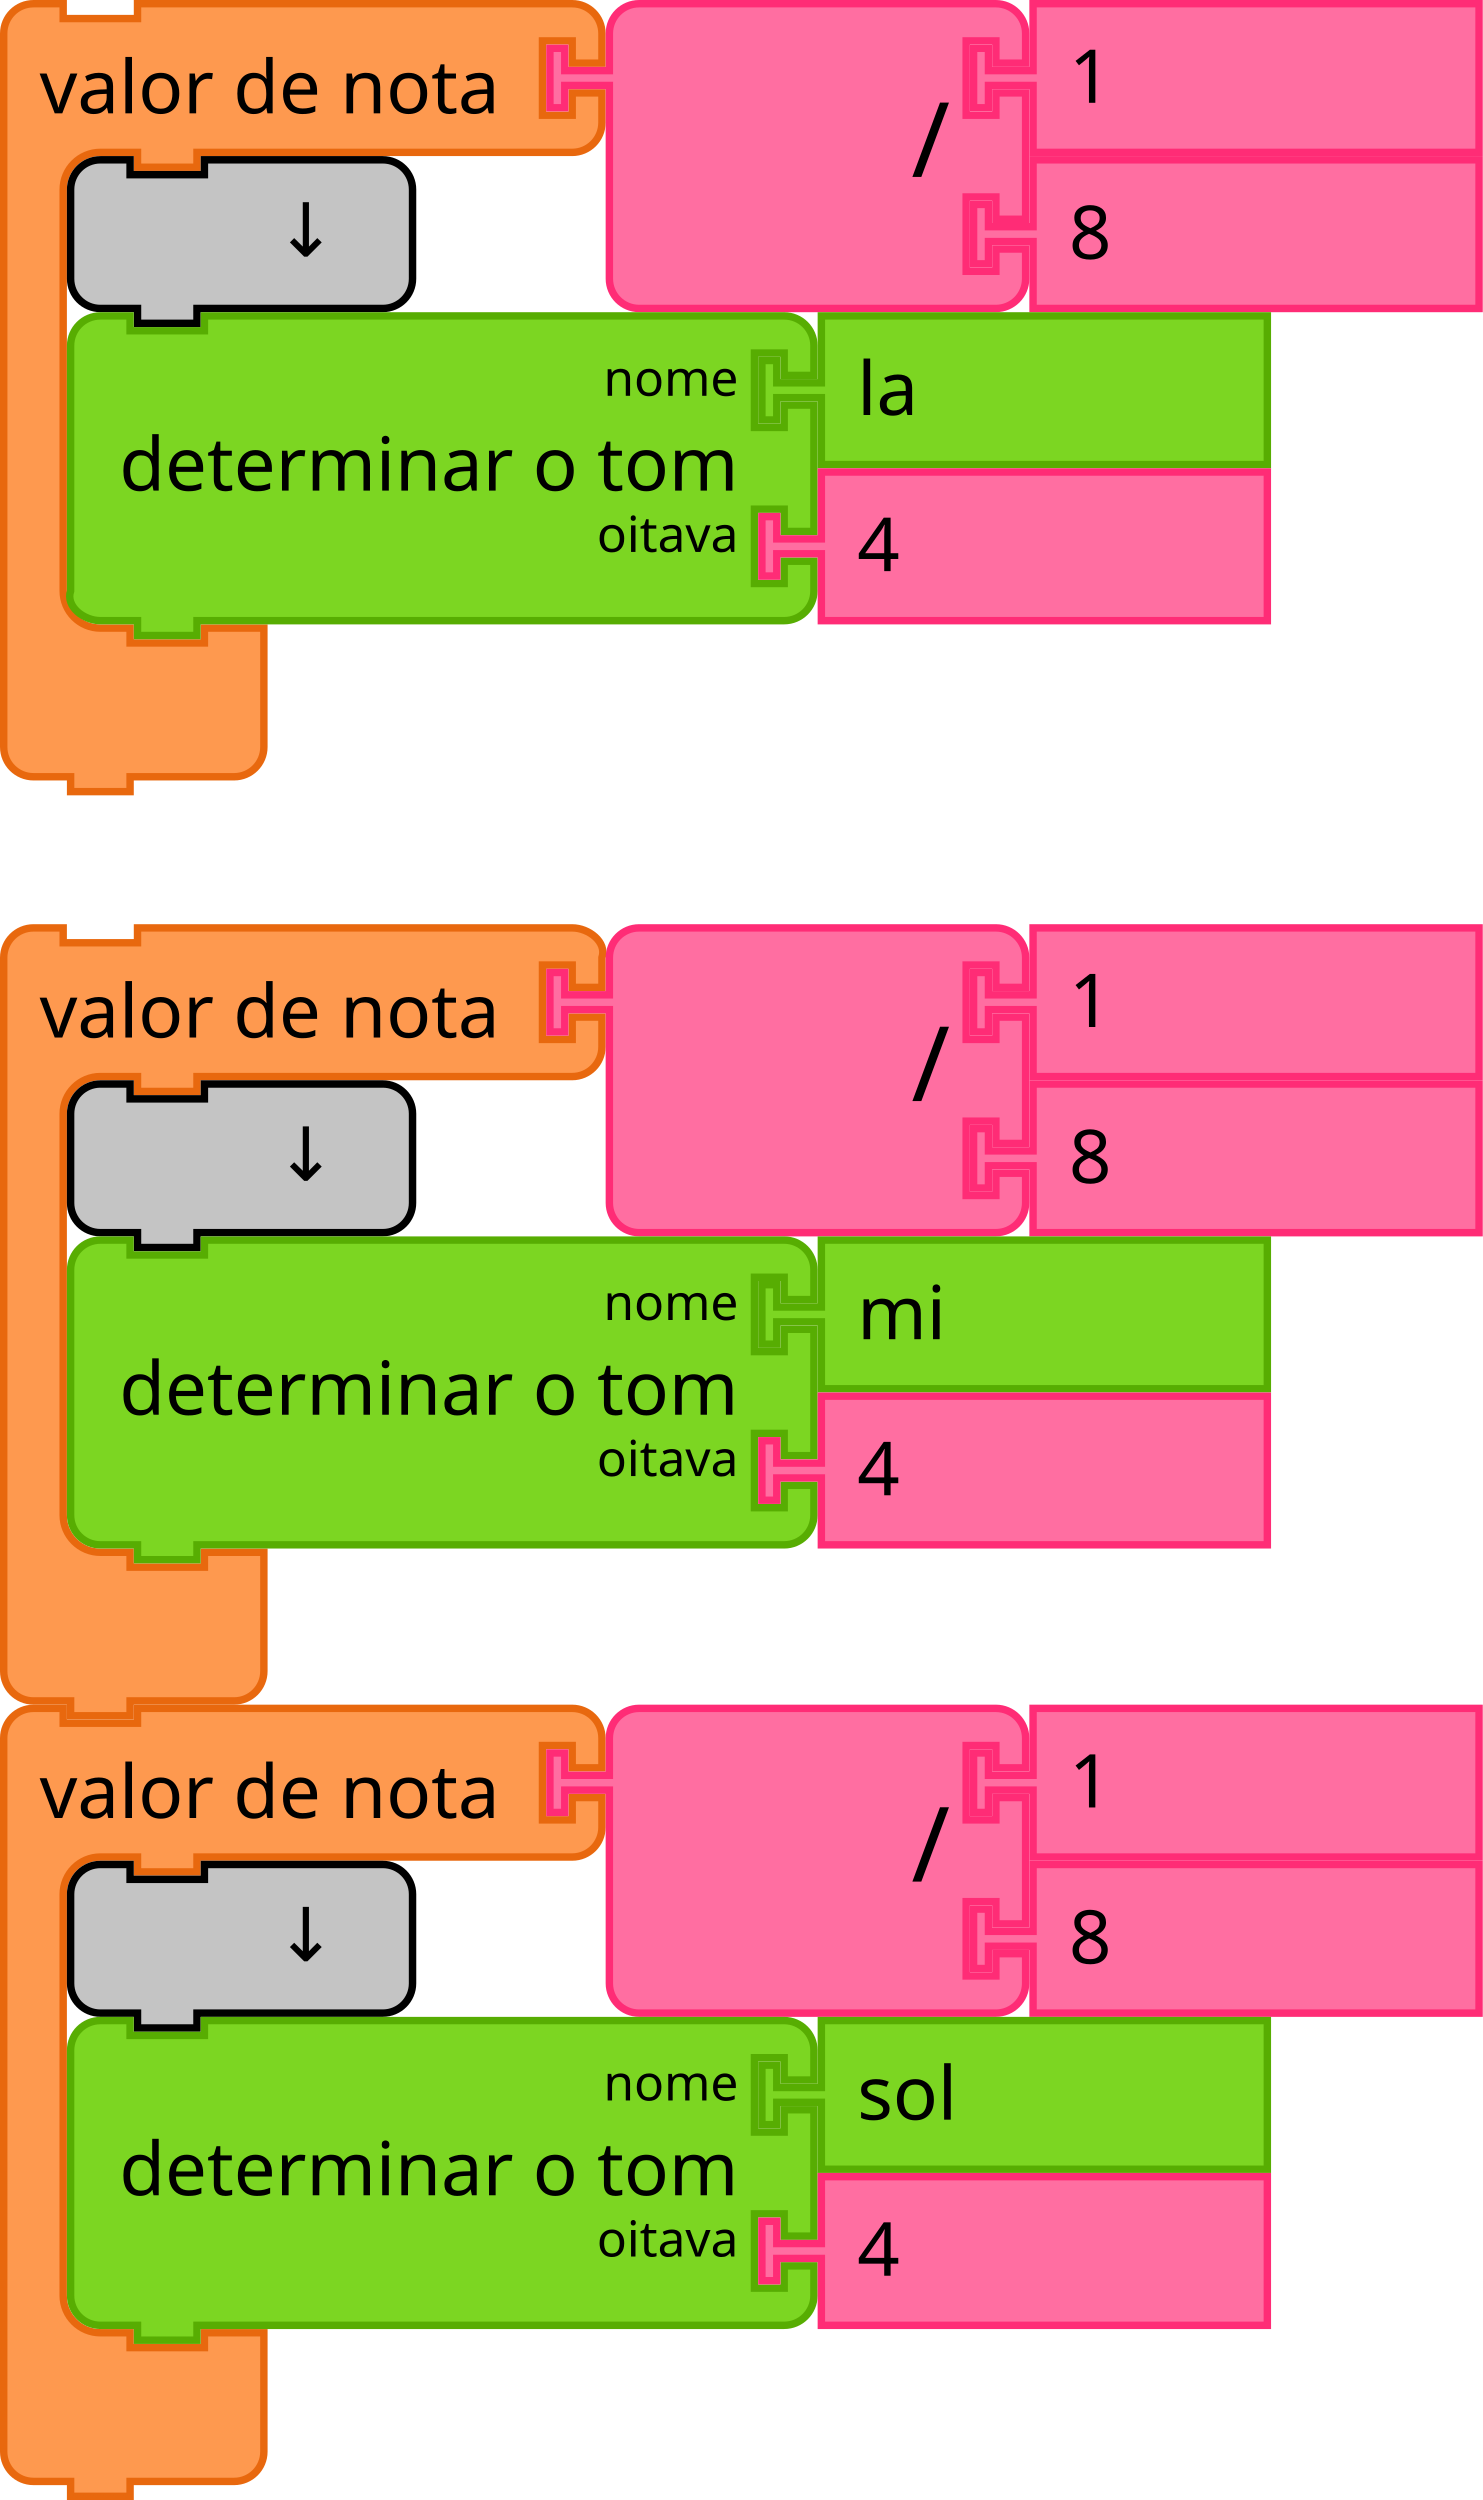
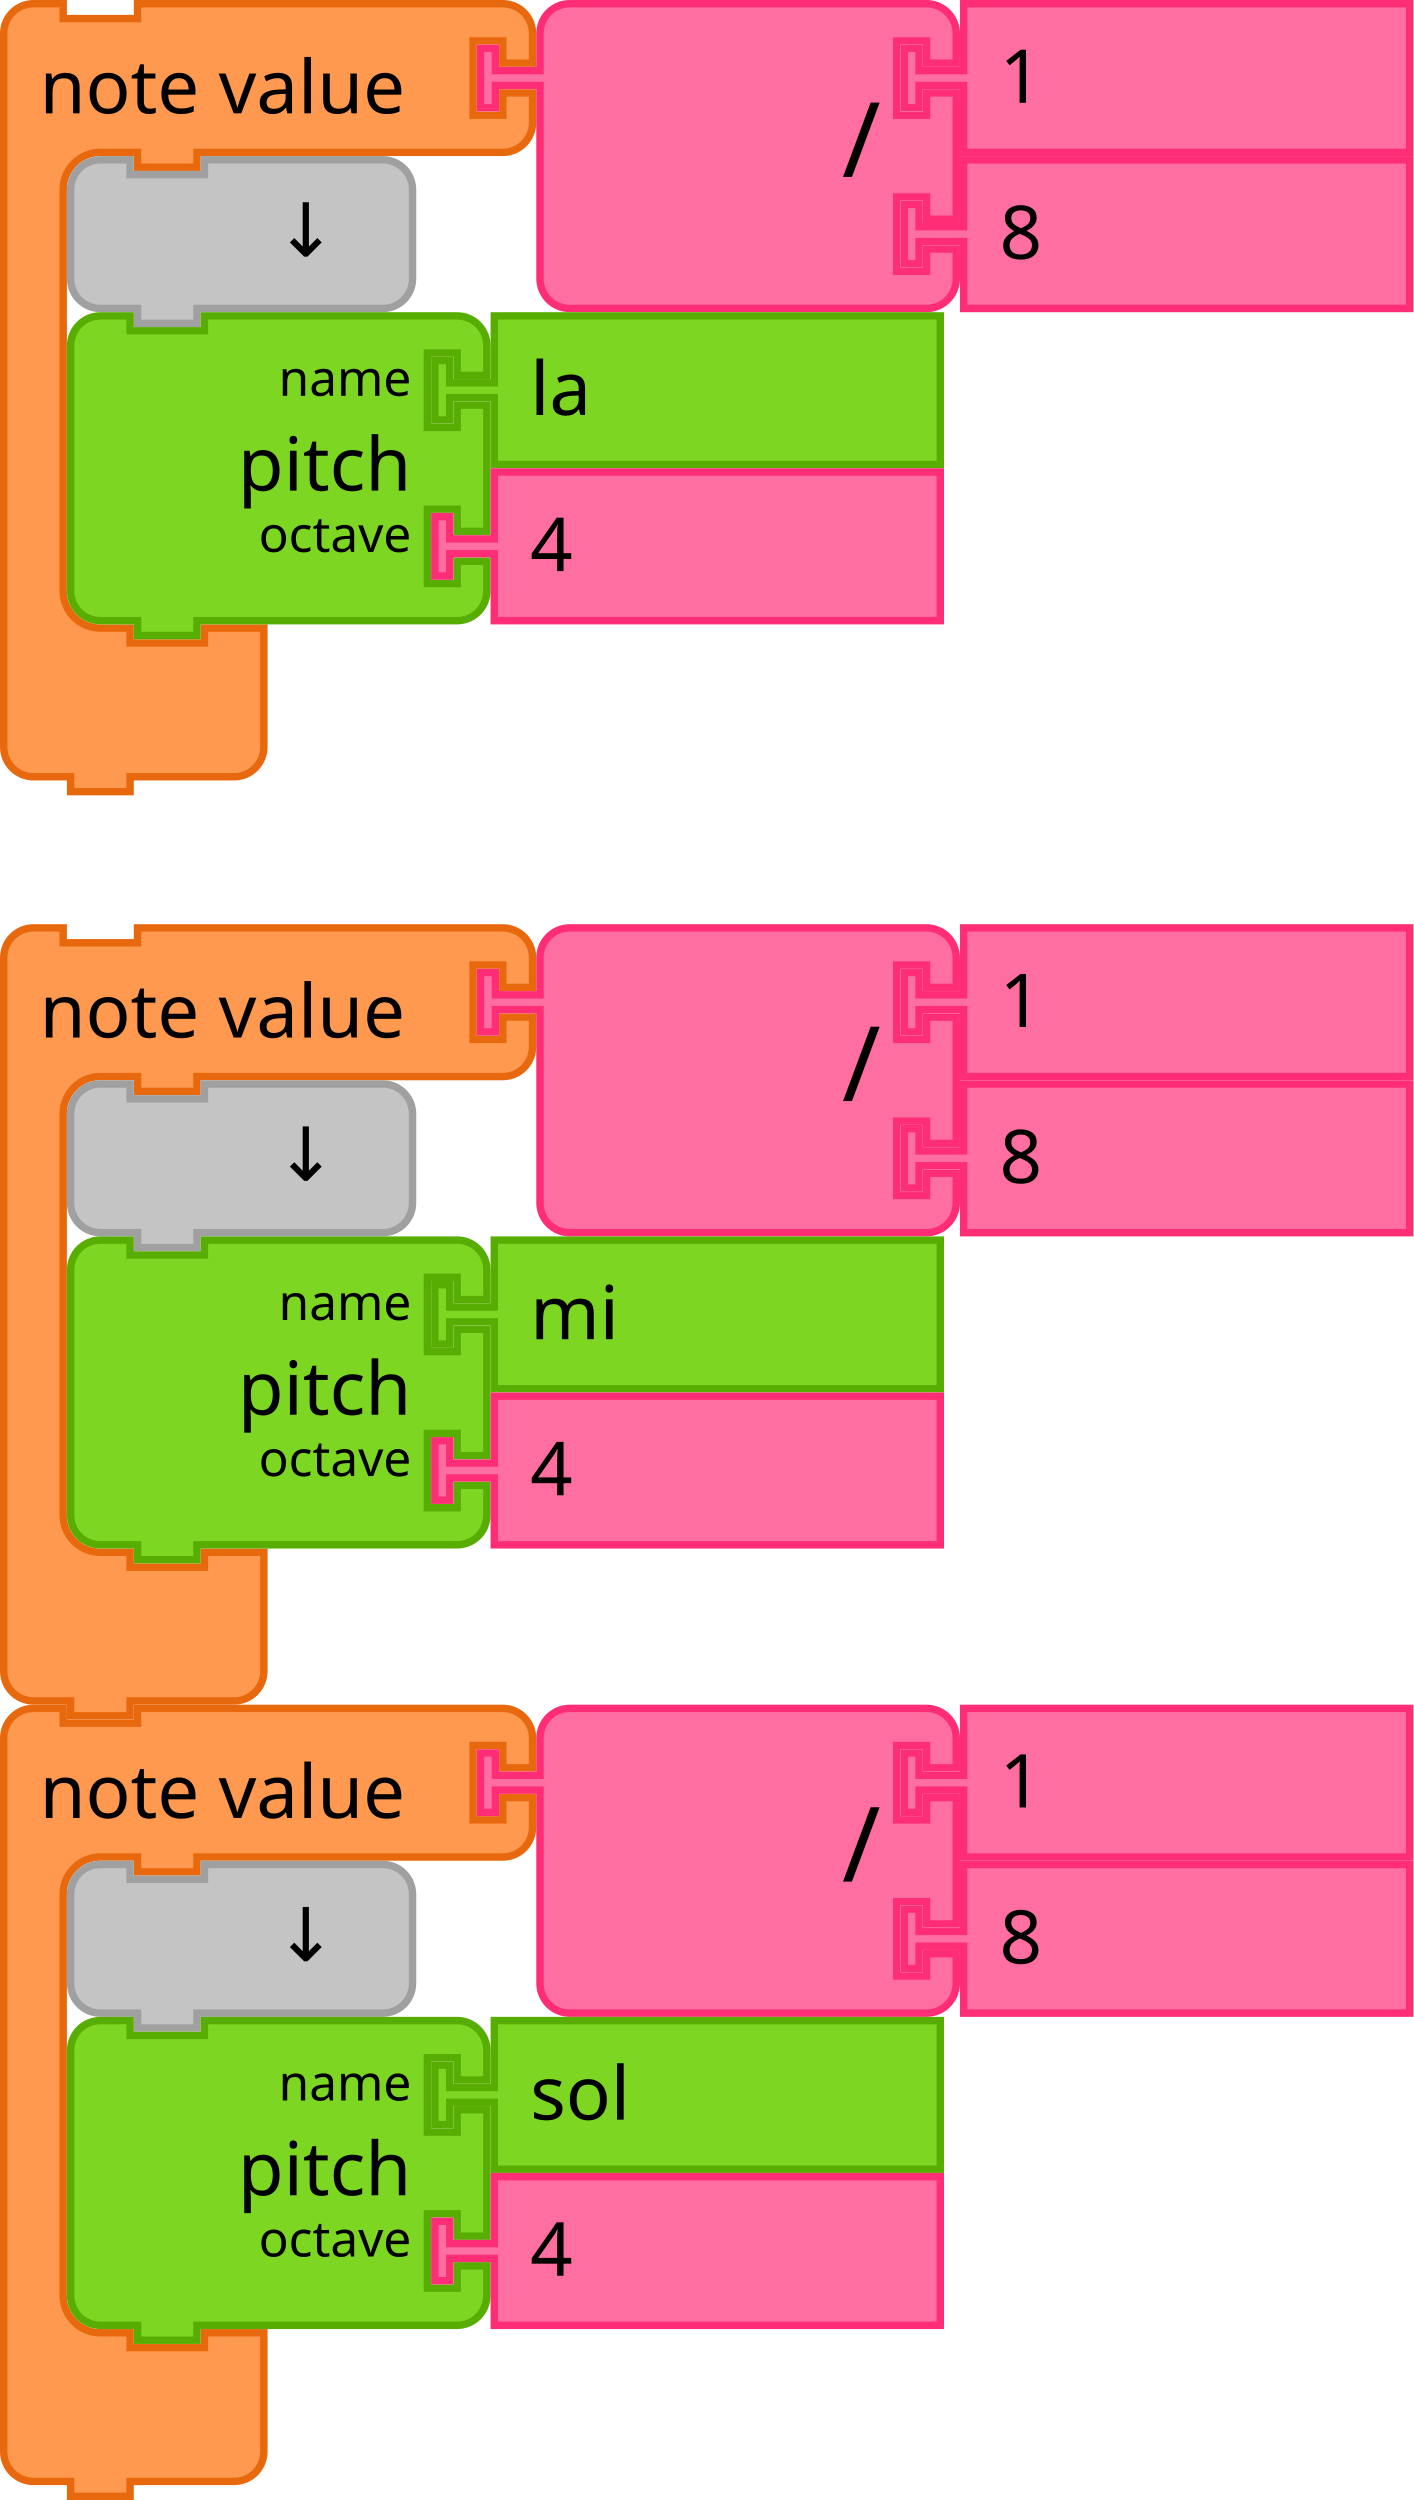
- <svg xmlns="http://www.w3.org/2000/svg" id="svg312" version="1.1" height="504.5" width="299.221">
+ <svg xmlns="http://www.w3.org/2000/svg" id="svg312" version="1.1" height="504.5" width="285.221">
  <defs id="defs316" />
  <g id="g24">
    <g id="g22" transform="scale(1.5)">
-       <path id="path12" style="fill:#fe994f;fill-opacity:1;stroke:#e8680e;stroke-width:1;stroke-linecap:round;stroke-opacity:1" d="m 0.5,8.5 v -4 c 0,-2.209 1.791,-4 4,-4 h 4 v 2 h 10 v -2 h 9 45.481 4 c 2.209,0 4,1.791 4,4 v 4 h -4 v -3 h -4 v 10 h 4 v -3 h 4 v 4 c 0,2.209 -1.791,4 -4,4 h -4 H 27.5 h -1 v 2 h -8 v -2 h -1 -4 c -2.761,0 -5,2.239 -5,5 v 4 4 42 4 c 0,2.761 2.239,5 5,5 h 4 v 2 h 10 v -2 h 8 v 6 6 4 c 0,2.209 -1.791,4 -4,4 h -4 -9 -1 v 2 h -8 v -2 h -1 -4 c -2.209,0 -4,-1.791 -4,-4 v -4 z" />
+       <path id="path12" style="fill:#fe994f;fill-opacity:1;stroke:#e8680e;stroke-width:1;stroke-linecap:round;stroke-opacity:1" d="m 0.5,8.5 v -4 a 4,4 90 0 1 4,-4 h 4 v 2 h 10 v -2 h 9 36.147 4 a 4,4 90 0 1 4,4 v 4 h -4 v -3 h -4 v 10 h 4 v -3 h 4 v 4 a 4,4 90 0 1 -4,4 h -4 H 27.5 h -1 v 2 h -8 v -2 h -1 -4 a 5,5 90 0 0 -5,5 v 4 4 42 4 a 5,5 90 0 0 5,5 h 4 v 2 h 10 v -2 h 8 v 6 6 4 a 4,4 90 0 1 -4,4 h -4 -9 -1 v 2 h -8 v -2 h -1 -4 a 4,4 90 0 1 -4,-4 v -4 z" />
      <text id="text16" style="font-size:10px;font-family:sans-serif;text-anchor:start;fill:#000000">
-         <tspan id="tspan14" y="15.25" x="5.333">valor de nota</tspan>
+         <tspan id="tspan14" y="15.25" x="5.333">note value</tspan>
      </text>
      <text id="text20" style="font-size:6.667px;font-family:sans-serif;text-anchor:end;fill:#000000">
        <tspan id="tspan18" y="11.25" x="61.481" />
      </text>
    </g>
  </g>
-   <g id="g42" transform="translate(110.2212)">
+   <g id="g42" transform="translate(96.22119)">
    <g id="g40" transform="scale(1.5)">
      <path id="path26" style="fill:#ff6ea1;fill-opacity:1;stroke:#ff2c76;stroke-width:1;stroke-linecap:round;stroke-opacity:1" d="m 8.5,8.5 v -4 a 4,4 90 0 1 4,-4 h 4 10 30 4 a 4,4 90 0 1 4,4 v 4 h -4 v -3 h -4 v 10 h 4 v -3 h 4 v 17 h -4 v -3 h -4 v 10 h 4 v -3 h 4 v 4 a 4,4 90 0 1 -4,4 h -4 -30 -10 -4 a 4,4 90 0 1 -4,-4 v -4 -21 -1 h -6 v 3 h -2 v -8 h 2 v 3 h 6 z" />
      <text id="text30" style="font-size:14px;font-family:sans-serif;text-anchor:end;fill:#000000">
        <tspan id="tspan28" y="23.8" x="54.333">/</tspan>
      </text>
      <text id="text34" style="font-size:9.333px;font-family:sans-serif;text-anchor:end;fill:#000000">
        <tspan id="tspan32" y="10.75" x="54.333" />
      </text>
      <text id="text38" style="font-size:9.333px;font-family:sans-serif;text-anchor:end;fill:#000000">
        <tspan id="tspan36" y="31.75" x="54.333" />
      </text>
    </g>
  </g>
-   <g id="g52" transform="translate(195.7212)">
+   <g id="g52" transform="translate(181.7212)">
    <g id="g50" transform="scale(1.5)">
      <path id="path44" style="fill:#ff6ea1;fill-opacity:1;stroke:#ff2c76;stroke-width:1;stroke-linecap:round;stroke-opacity:1" d="m 8.5,0.5 h 60 v 20 h -60 v -8 -1 h -6 v 3 h -2 v -8 h 2 v 3 h 6 v -1 z" />
      <text id="text48" style="font-size:10px;font-family:sans-serif;text-anchor:start;fill:#000000">
        <tspan id="tspan46" y="13.833" x="13.333">1</tspan>
      </text>
    </g>
  </g>
-   <g id="g62" transform="translate(195.7212,31.5)">
+   <g id="g62" transform="translate(181.7212,31.5)">
    <g id="g60" transform="scale(1.5)">
      <path id="path54" style="fill:#ff6ea1;fill-opacity:1;stroke:#ff2c76;stroke-width:1;stroke-linecap:round;stroke-opacity:1" d="m 8.5,0.5 h 60 v 20 h -60 v -8 -1 h -6 v 3 h -2 v -8 h 2 v 3 h 6 v -1 z" />
      <text id="text58" style="font-size:10px;font-family:sans-serif;text-anchor:start;fill:#000000">
        <tspan id="tspan56" y="13.833" x="13.333">8</tspan>
      </text>
    </g>
  </g>
-   <g id="g72" transform="translate(13.5,31.5)">
-     <g id="g70" transform="scale(1.5)">
-       <path id="path64" style="fill:#c4c4c4;fill-opacity:1;stroke:#000000;stroke-width:1;stroke-linecap:round;stroke-opacity:1" d="m 0.5,8.5 v -4 a 4,4 90 0 1 4,-4 h 4 v 2 h 10 v -2 h 20 4 a 4,4 90 0 1 4,4 v 4 4 4 a 4,4 90 0 1 -4,4 h -4 -20 -1 v 2 h -8 v -2 h -1 -4 a 4,4 90 0 1 -4,-4 v -4 z" />
-       <text id="text68" style="font-size:10px;font-family:sans-serif;text-anchor:end;fill:#000000">
-         <tspan id="tspan66" y="13.5" x="36.333">↓</tspan>
-       </text>
-     </g>
-   </g>
-   <g id="g90" transform="translate(79.5,63)">
+   <path id="path64" style="fill:#c4c4c4;fill-opacity:1;stroke:#a0a0a0;stroke-width:1.5;stroke-linecap:round;stroke-opacity:1" d="m 14.25,44.25 v -6 a 6,6 0 0 1 6,-6 h 6 v 3 h 15 v -3 h 30 6 a 6,6 0 0 1 6,6 v 6 6 6 a 6,6 0 0 1 -6,6 h -6 -30 -1.5 v 3 h -12 v -3 h -1.5 -6 a 6,6 0 0 1 -6,-6 v -6 z" />
+   <text y="31.5" x="13.5" id="text68" style="font-size:15px;font-family:sans-serif;text-anchor:end;fill:#000000;stroke-width:1.5">
+     <tspan style="stroke-width:1.5" id="tspan66" y="51.75" x="68">↓</tspan>
+   </text>
+   <g id="g90" transform="translate(13.5,63)">
    <g id="g88" transform="scale(1.5)">
-       <path id="path74" style="fill:#7cd622;fill-opacity:1;stroke:#57ad02;stroke-width:1;stroke-linecap:round;stroke-opacity:1" d="m -43.5,8.5 v -4 c 0,-2.209 1.791,-4 4,-4 h 4 v 2 h 10 v -2 h 74 4 c 2.209,0 4,1.791 4,4 v 4 h -4 v -3 h -4 v 10 h 4 v -3 h 4 v 17 h -4 v -3 h -4 v 10 h 4 v -3 h 4 v 4 c 0,2.209 -1.791,4 -4,4 h -4 -74 -1 v 2 h -8 v -2 h -1 -4 c -2.209,0 -4.699,-1.904 -4,-4 v -4 -21 z" />
+       <path id="path74" style="fill:#7cd622;fill-opacity:1;stroke:#57ad02;stroke-width:1;stroke-linecap:round;stroke-opacity:1" d="m 0.5,8.5 v -4 a 4,4 90 0 1 4,-4 h 4 v 2 h 10 v -2 h 30 4 a 4,4 90 0 1 4,4 v 4 h -4 v -3 h -4 v 10 h 4 v -3 h 4 v 17 h -4 v -3 h -4 v 10 h 4 v -3 h 4 v 4 a 4,4 90 0 1 -4,4 h -4 -30 -1 v 2 h -8 v -2 h -1 -4 a 4,4 90 0 1 -4,-4 v -4 -21 z" />
      <text id="text78" style="font-size:10px;font-family:sans-serif;text-anchor:end;fill:#000000">
-         <tspan id="tspan76" y="24" x="46.333">determinar o tom</tspan>
+         <tspan id="tspan76" y="24" x="46.333">pitch</tspan>
      </text>
      <text id="text82" style="font-size:6.667px;font-family:sans-serif;text-anchor:end;fill:#000000">
-         <tspan id="tspan80" y="11.25" x="46.333">nome</tspan>
+         <tspan id="tspan80" y="11.25" x="46.333">name</tspan>
      </text>
      <text id="text86" style="font-size:6.667px;font-family:sans-serif;text-anchor:end;fill:#000000">
-         <tspan id="tspan84" y="32.25" x="46.333">oitava</tspan>
-       </text>
-     </g>
-   </g>
-   <g id="g100" transform="translate(153,63)">
+         <tspan id="tspan84" y="32.25" x="46.333">octave</tspan>
+       </text>
+     </g>
+   </g>
+   <g id="g100" transform="translate(87,63)">
    <g id="g98" transform="scale(1.5)">
      <path id="path92" style="fill:#7cd622;fill-opacity:1;stroke:#57ad02;stroke-width:1;stroke-linecap:round;stroke-opacity:1" d="m 8.5,0.5 h 60 v 20 h -60 v -8 -1 h -6 v 3 h -2 v -8 h 2 v 3 h 6 v -1 z" />
      <text id="text96" style="font-size:10px;font-family:sans-serif;text-anchor:start;fill:#000000">
        <tspan id="tspan94" y="13.833" x="13.333">la</tspan>
      </text>
    </g>
  </g>
-   <g id="g110" transform="translate(153,94.5)">
+   <g id="g110" transform="translate(87,94.5)">
    <g id="g108" transform="scale(1.5)">
      <path id="path102" style="fill:#ff6ea1;fill-opacity:1;stroke:#ff2c76;stroke-width:1;stroke-linecap:round;stroke-opacity:1" d="m 8.5,0.5 h 60 v 20 h -60 v -8 -1 h -6 v 3 h -2 v -8 h 2 v 3 h 6 v -1 z" />
      <text id="text106" style="font-size:10px;font-family:sans-serif;text-anchor:start;fill:#000000">
        <tspan id="tspan104" y="13.833" x="13.333">4</tspan>
      </text>
    </g>
  </g>
  <g id="g124" transform="translate(0,186.5)">
    <g id="g122" transform="scale(1.5)">
-       <path id="path112" style="fill:#fe994f;fill-opacity:1;stroke:#e8680e;stroke-width:1;stroke-linecap:round;stroke-opacity:1" d="m 0.5,8.5 v -4 c 0,-2.209 1.791,-4 4,-4 h 4 v 2 h 10 v -2 h 9 45.481 4 c 2.209,0 4.699,1.904 4,4 v 4 h -4 v -3 h -4 v 10 h 4 v -3 h 4 v 4 c 0,2.209 -1.791,4 -4,4 h -4 H 27.5 h -1 v 2 h -8 v -2 h -1 -4 c -2.761,0 -5,2.239 -5,5 v 4 4 42 4 c 0,2.761 2.239,5 5,5 h 4 v 2 h 10 v -2 h 8 v 6 6 4 c 0,2.209 -1.791,4 -4,4 h -4 -9 -1 v 2 h -8 v -2 h -1 -4 c -2.209,0 -4,-1.791 -4,-4 v -4 z" />
+       <path id="path112" style="fill:#fe994f;fill-opacity:1;stroke:#e8680e;stroke-width:1;stroke-linecap:round;stroke-opacity:1" d="m 0.5,8.5 v -4 a 4,4 90 0 1 4,-4 h 4 v 2 h 10 v -2 h 9 36.147 4 a 4,4 90 0 1 4,4 v 4 h -4 v -3 h -4 v 10 h 4 v -3 h 4 v 4 a 4,4 90 0 1 -4,4 h -4 H 27.5 h -1 v 2 h -8 v -2 h -1 -4 a 5,5 90 0 0 -5,5 v 4 4 42 4 a 5,5 90 0 0 5,5 h 4 v 2 h 10 v -2 h 8 v 6 6 4 a 4,4 90 0 1 -4,4 h -4 -9 -1 v 2 h -8 v -2 h -1 -4 a 4,4 90 0 1 -4,-4 v -4 z" />
      <text id="text116" style="font-size:10px;font-family:sans-serif;text-anchor:start;fill:#000000">
-         <tspan id="tspan114" y="15.25" x="5.333">valor de nota</tspan>
+         <tspan id="tspan114" y="15.25" x="5.333">note value</tspan>
      </text>
      <text id="text120" style="font-size:6.667px;font-family:sans-serif;text-anchor:end;fill:#000000">
        <tspan id="tspan118" y="11.25" x="61.481" />
      </text>
    </g>
  </g>
-   <g id="g142" transform="translate(110.2212,186.5)">
+   <g id="g142" transform="translate(96.22119,186.5)">
    <g id="g140" transform="scale(1.5)">
      <path id="path126" style="fill:#ff6ea1;fill-opacity:1;stroke:#ff2c76;stroke-width:1;stroke-linecap:round;stroke-opacity:1" d="m 8.5,8.5 v -4 a 4,4 90 0 1 4,-4 h 4 10 30 4 a 4,4 90 0 1 4,4 v 4 h -4 v -3 h -4 v 10 h 4 v -3 h 4 v 17 h -4 v -3 h -4 v 10 h 4 v -3 h 4 v 4 a 4,4 90 0 1 -4,4 h -4 -30 -10 -4 a 4,4 90 0 1 -4,-4 v -4 -21 -1 h -6 v 3 h -2 v -8 h 2 v 3 h 6 z" />
      <text id="text130" style="font-size:14px;font-family:sans-serif;text-anchor:end;fill:#000000">
        <tspan id="tspan128" y="23.8" x="54.333">/</tspan>
      </text>
      <text id="text134" style="font-size:9.333px;font-family:sans-serif;text-anchor:end;fill:#000000">
        <tspan id="tspan132" y="10.75" x="54.333" />
      </text>
      <text id="text138" style="font-size:9.333px;font-family:sans-serif;text-anchor:end;fill:#000000">
        <tspan id="tspan136" y="31.75" x="54.333" />
      </text>
    </g>
  </g>
-   <g id="g152" transform="translate(195.7212,186.5)">
+   <g id="g152" transform="translate(181.7212,186.5)">
    <g id="g150" transform="scale(1.5)">
      <path id="path144" style="fill:#ff6ea1;fill-opacity:1;stroke:#ff2c76;stroke-width:1;stroke-linecap:round;stroke-opacity:1" d="m 8.5,0.5 h 60 v 20 h -60 v -8 -1 h -6 v 3 h -2 v -8 h 2 v 3 h 6 v -1 z" />
      <text id="text148" style="font-size:10px;font-family:sans-serif;text-anchor:start;fill:#000000">
        <tspan id="tspan146" y="13.833" x="13.333">1</tspan>
      </text>
    </g>
  </g>
-   <g id="g162" transform="translate(195.7212,218)">
+   <g id="g162" transform="translate(181.7212,218)">
    <g id="g160" transform="scale(1.5)">
      <path id="path154" style="fill:#ff6ea1;fill-opacity:1;stroke:#ff2c76;stroke-width:1;stroke-linecap:round;stroke-opacity:1" d="m 8.5,0.5 h 60 v 20 h -60 v -8 -1 h -6 v 3 h -2 v -8 h 2 v 3 h 6 v -1 z" />
      <text id="text158" style="font-size:10px;font-family:sans-serif;text-anchor:start;fill:#000000">
        <tspan id="tspan156" y="13.833" x="13.333">8</tspan>
      </text>
    </g>
  </g>
-   <g id="g172" transform="translate(13.5,218)">
-     <g id="g170" transform="scale(1.5)">
-       <path id="path164" style="fill:#c4c4c4;fill-opacity:1;stroke:#000000;stroke-width:1;stroke-linecap:round;stroke-opacity:1" d="m 0.5,8.5 v -4 a 4,4 90 0 1 4,-4 h 4 v 2 h 10 v -2 h 20 4 a 4,4 90 0 1 4,4 v 4 4 4 a 4,4 90 0 1 -4,4 h -4 -20 -1 v 2 h -8 v -2 h -1 -4 a 4,4 90 0 1 -4,-4 v -4 z" />
-       <text id="text168" style="font-size:10px;font-family:sans-serif;text-anchor:end;fill:#000000">
-         <tspan id="tspan166" y="13.5" x="36.333">↓</tspan>
-       </text>
-     </g>
-   </g>
-   <g id="g190" transform="translate(79.5,249.5)">
+   <path id="path164" style="fill:#c4c4c4;fill-opacity:1;stroke:#a0a0a0;stroke-width:1.5;stroke-linecap:round;stroke-opacity:1" d="m 14.25,230.75 v -6 a 6,6 0 0 1 6,-6 h 6 v 3 h 15 v -3 h 30 6 a 6,6 0 0 1 6,6 v 6 6 6 a 6,6 0 0 1 -6,6 h -6 -30 -1.5 v 3 h -12 v -3 h -1.5 -6 a 6,6 0 0 1 -6,-6 v -6 z" />
+   <text y="218" x="13.5" id="text168" style="font-size:15px;font-family:sans-serif;text-anchor:end;fill:#000000;stroke-width:1.5">
+     <tspan style="stroke-width:1.5" id="tspan166" y="238.25" x="68">↓</tspan>
+   </text>
+   <g id="g190" transform="translate(13.5,249.5)">
    <g id="g188" transform="scale(1.5)">
-       <path id="path174" style="fill:#7cd622;fill-opacity:1;stroke:#57ad02;stroke-width:1;stroke-linecap:round;stroke-opacity:1" d="m -43.5,8.5 v -4 c 0,-2.209 1.791,-4 4,-4 h 4 v 2 h 10 v -2 h 74 4 c 2.209,0 4,1.791 4,4 v 4 h -4 v -3 h -4 v 10 h 4 v -3 h 4 v 17 h -4 v -3 h -4 v 10 h 4 v -3 h 4 v 4 c 0,2.209 -1.791,4 -4,4 h -4 -74 -1 v 2 h -8 v -2 h -1 -4 c -2.209,0 -4,-1.791 -4,-4 v -4 -21 z" />
+       <path id="path174" style="fill:#7cd622;fill-opacity:1;stroke:#57ad02;stroke-width:1;stroke-linecap:round;stroke-opacity:1" d="m 0.5,8.5 v -4 a 4,4 90 0 1 4,-4 h 4 v 2 h 10 v -2 h 30 4 a 4,4 90 0 1 4,4 v 4 h -4 v -3 h -4 v 10 h 4 v -3 h 4 v 17 h -4 v -3 h -4 v 10 h 4 v -3 h 4 v 4 a 4,4 90 0 1 -4,4 h -4 -30 -1 v 2 h -8 v -2 h -1 -4 a 4,4 90 0 1 -4,-4 v -4 -21 z" />
      <text id="text178" style="font-size:10px;font-family:sans-serif;text-anchor:end;fill:#000000">
-         <tspan id="tspan176" y="24" x="46.333">determinar o tom</tspan>
+         <tspan id="tspan176" y="24" x="46.333">pitch</tspan>
      </text>
      <text id="text182" style="font-size:6.667px;font-family:sans-serif;text-anchor:end;fill:#000000">
-         <tspan id="tspan180" y="11.25" x="46.333">nome</tspan>
+         <tspan id="tspan180" y="11.25" x="46.333">name</tspan>
      </text>
      <text id="text186" style="font-size:6.667px;font-family:sans-serif;text-anchor:end;fill:#000000">
-         <tspan id="tspan184" y="32.25" x="46.333">oitava</tspan>
-       </text>
-     </g>
-   </g>
-   <g id="g200" transform="translate(153,249.5)">
+         <tspan id="tspan184" y="32.25" x="46.333">octave</tspan>
+       </text>
+     </g>
+   </g>
+   <g id="g200" transform="translate(87,249.5)">
    <g id="g198" transform="scale(1.5)">
      <path id="path192" style="fill:#7cd622;fill-opacity:1;stroke:#57ad02;stroke-width:1;stroke-linecap:round;stroke-opacity:1" d="m 8.5,0.5 h 60 v 20 h -60 v -8 -1 h -6 v 3 h -2 v -8 h 2 v 3 h 6 v -1 z" />
      <text id="text196" style="font-size:10px;font-family:sans-serif;text-anchor:start;fill:#000000">
        <tspan id="tspan194" y="13.833" x="13.333">mi</tspan>
      </text>
    </g>
  </g>
-   <g id="g210" transform="translate(153,281)">
+   <g id="g210" transform="translate(87,281)">
    <g id="g208" transform="scale(1.5)">
      <path id="path202" style="fill:#ff6ea1;fill-opacity:1;stroke:#ff2c76;stroke-width:1;stroke-linecap:round;stroke-opacity:1" d="m 8.5,0.5 h 60 v 20 h -60 v -8 -1 h -6 v 3 h -2 v -8 h 2 v 3 h 6 v -1 z" />
      <text id="text206" style="font-size:10px;font-family:sans-serif;text-anchor:start;fill:#000000">
        <tspan id="tspan204" y="13.833" x="13.333">4</tspan>
      </text>
    </g>
  </g>
  <g id="g224" transform="translate(0,344)">
    <g id="g222" transform="scale(1.5)">
-       <path id="path212" style="fill:#fe994f;fill-opacity:1;stroke:#e8680e;stroke-width:1;stroke-linecap:round;stroke-opacity:1" d="m 0.5,8.5 v -4 c 0,-2.209 1.791,-4 4,-4 h 4 v 2 h 10 v -2 h 9 45.481 4 c 2.209,0 4,1.791 4,4 v 4 h -4 v -3 h -4 v 10 h 4 v -3 h 4 v 4 c 0,2.209 -1.791,4 -4,4 h -4 H 27.5 h -1 v 2 h -8 v -2 h -1 -4 c -2.761,0 -5,2.239 -5,5 v 4 4 42 4 c 0,2.761 2.239,5 5,5 h 4 v 2 h 10 v -2 h 8 v 6 6 4 c 0,2.209 -1.791,4 -4,4 h -4 -9 -1 v 2 h -8 v -2 h -1 -4 c -2.209,0 -4,-1.791 -4,-4 v -4 z" />
+       <path id="path212" style="fill:#fe994f;fill-opacity:1;stroke:#e8680e;stroke-width:1;stroke-linecap:round;stroke-opacity:1" d="m 0.5,8.5 v -4 a 4,4 90 0 1 4,-4 h 4 v 2 h 10 v -2 h 9 36.147 4 a 4,4 90 0 1 4,4 v 4 h -4 v -3 h -4 v 10 h 4 v -3 h 4 v 4 a 4,4 90 0 1 -4,4 h -4 H 27.5 h -1 v 2 h -8 v -2 h -1 -4 a 5,5 90 0 0 -5,5 v 4 4 42 4 a 5,5 90 0 0 5,5 h 4 v 2 h 10 v -2 h 8 v 6 6 4 a 4,4 90 0 1 -4,4 h -4 -9 -1 v 2 h -8 v -2 h -1 -4 a 4,4 90 0 1 -4,-4 v -4 z" />
      <text id="text216" style="font-size:10px;font-family:sans-serif;text-anchor:start;fill:#000000">
-         <tspan id="tspan214" y="15.25" x="5.333">valor de nota</tspan>
+         <tspan id="tspan214" y="15.25" x="5.333">note value</tspan>
      </text>
      <text id="text220" style="font-size:6.667px;font-family:sans-serif;text-anchor:end;fill:#000000">
        <tspan id="tspan218" y="11.25" x="61.481" />
      </text>
    </g>
  </g>
-   <g id="g242" transform="translate(110.2212,344)">
+   <g id="g242" transform="translate(96.22119,344)">
    <g id="g240" transform="scale(1.5)">
      <path id="path226" style="fill:#ff6ea1;fill-opacity:1;stroke:#ff2c76;stroke-width:1;stroke-linecap:round;stroke-opacity:1" d="m 8.5,8.5 v -4 a 4,4 90 0 1 4,-4 h 4 10 30 4 a 4,4 90 0 1 4,4 v 4 h -4 v -3 h -4 v 10 h 4 v -3 h 4 v 17 h -4 v -3 h -4 v 10 h 4 v -3 h 4 v 4 a 4,4 90 0 1 -4,4 h -4 -30 -10 -4 a 4,4 90 0 1 -4,-4 v -4 -21 -1 h -6 v 3 h -2 v -8 h 2 v 3 h 6 z" />
      <text id="text230" style="font-size:14px;font-family:sans-serif;text-anchor:end;fill:#000000">
        <tspan id="tspan228" y="23.8" x="54.333">/</tspan>
      </text>
      <text id="text234" style="font-size:9.333px;font-family:sans-serif;text-anchor:end;fill:#000000">
        <tspan id="tspan232" y="10.75" x="54.333" />
      </text>
      <text id="text238" style="font-size:9.333px;font-family:sans-serif;text-anchor:end;fill:#000000">
        <tspan id="tspan236" y="31.75" x="54.333" />
      </text>
    </g>
  </g>
-   <g id="g252" transform="translate(195.7212,344)">
+   <g id="g252" transform="translate(181.7212,344)">
    <g id="g250" transform="scale(1.5)">
      <path id="path244" style="fill:#ff6ea1;fill-opacity:1;stroke:#ff2c76;stroke-width:1;stroke-linecap:round;stroke-opacity:1" d="m 8.5,0.5 h 60 v 20 h -60 v -8 -1 h -6 v 3 h -2 v -8 h 2 v 3 h 6 v -1 z" />
      <text id="text248" style="font-size:10px;font-family:sans-serif;text-anchor:start;fill:#000000">
        <tspan id="tspan246" y="13.833" x="13.333">1</tspan>
      </text>
    </g>
  </g>
-   <g id="g262" transform="translate(195.7212,375.5)">
+   <g id="g262" transform="translate(181.7212,375.5)">
    <g id="g260" transform="scale(1.5)">
      <path id="path254" style="fill:#ff6ea1;fill-opacity:1;stroke:#ff2c76;stroke-width:1;stroke-linecap:round;stroke-opacity:1" d="m 8.5,0.5 h 60 v 20 h -60 v -8 -1 h -6 v 3 h -2 v -8 h 2 v 3 h 6 v -1 z" />
      <text id="text258" style="font-size:10px;font-family:sans-serif;text-anchor:start;fill:#000000">
        <tspan id="tspan256" y="13.833" x="13.333">8</tspan>
      </text>
    </g>
  </g>
-   <g id="g272" transform="translate(13.5,375.5)">
-     <g id="g270" transform="scale(1.5)">
-       <path id="path264" style="fill:#c4c4c4;fill-opacity:1;stroke:#000000;stroke-width:1;stroke-linecap:round;stroke-opacity:1" d="m 0.5,8.5 v -4 a 4,4 90 0 1 4,-4 h 4 v 2 h 10 v -2 h 20 4 a 4,4 90 0 1 4,4 v 4 4 4 a 4,4 90 0 1 -4,4 h -4 -20 -1 v 2 h -8 v -2 h -1 -4 a 4,4 90 0 1 -4,-4 v -4 z" />
-       <text id="text268" style="font-size:10px;font-family:sans-serif;text-anchor:end;fill:#000000">
-         <tspan id="tspan266" y="13.5" x="36.333">↓</tspan>
-       </text>
-     </g>
-   </g>
-   <g id="g290" transform="translate(79.5,407)">
+   <path id="path264" style="fill:#c4c4c4;fill-opacity:1;stroke:#a0a0a0;stroke-width:1.5;stroke-linecap:round;stroke-opacity:1" d="m 14.25,388.25 v -6 a 6,6 0 0 1 6,-6 h 6 v 3 h 15 v -3 h 30 6 a 6,6 0 0 1 6,6 v 6 6 6 a 6,6 0 0 1 -6,6 h -6 -30 -1.5 v 3 h -12 v -3 h -1.5 -6 a 6,6 0 0 1 -6,-6 v -6 z" />
+   <text y="375.5" x="13.5" id="text268" style="font-size:15px;font-family:sans-serif;text-anchor:end;fill:#000000;stroke-width:1.5">
+     <tspan style="stroke-width:1.5" id="tspan266" y="395.75" x="68">↓</tspan>
+   </text>
+   <g id="g290" transform="translate(13.5,407)">
    <g id="g288" transform="scale(1.5)">
-       <path id="path274" style="fill:#7cd622;fill-opacity:1;stroke:#57ad02;stroke-width:1;stroke-linecap:round;stroke-opacity:1" d="m -43.5,8.5 v -4 c 0,-2.209 1.791,-4 4,-4 h 4 v 2 h 10 v -2 h 74 4 c 2.209,0 4,1.791 4,4 v 4 h -4 v -3 h -4 v 10 h 4 v -3 h 4 v 17 h -4 v -3 h -4 v 10 h 4 v -3 h 4 v 4 c 0,2.209 -1.791,4 -4,4 h -4 -74 -1 v 2 h -8 v -2 h -1 -4 c -2.209,0 -4,-1.791 -4,-4 v -4 -21 z" />
+       <path id="path274" style="fill:#7cd622;fill-opacity:1;stroke:#57ad02;stroke-width:1;stroke-linecap:round;stroke-opacity:1" d="m 0.5,8.5 v -4 a 4,4 90 0 1 4,-4 h 4 v 2 h 10 v -2 h 30 4 a 4,4 90 0 1 4,4 v 4 h -4 v -3 h -4 v 10 h 4 v -3 h 4 v 17 h -4 v -3 h -4 v 10 h 4 v -3 h 4 v 4 a 4,4 90 0 1 -4,4 h -4 -30 -1 v 2 h -8 v -2 h -1 -4 a 4,4 90 0 1 -4,-4 v -4 -21 z" />
      <text id="text278" style="font-size:10px;font-family:sans-serif;text-anchor:end;fill:#000000">
-         <tspan id="tspan276" y="24" x="46.333">determinar o tom</tspan>
+         <tspan id="tspan276" y="24" x="46.333">pitch</tspan>
      </text>
      <text id="text282" style="font-size:6.667px;font-family:sans-serif;text-anchor:end;fill:#000000">
-         <tspan id="tspan280" y="11.25" x="46.333">nome</tspan>
+         <tspan id="tspan280" y="11.25" x="46.333">name</tspan>
      </text>
      <text id="text286" style="font-size:6.667px;font-family:sans-serif;text-anchor:end;fill:#000000">
-         <tspan id="tspan284" y="32.25" x="46.333">oitava</tspan>
-       </text>
-     </g>
-   </g>
-   <g id="g300" transform="translate(153,407)">
+         <tspan id="tspan284" y="32.25" x="46.333">octave</tspan>
+       </text>
+     </g>
+   </g>
+   <g id="g300" transform="translate(87,407)">
    <g id="g298" transform="scale(1.5)">
      <path id="path292" style="fill:#7cd622;fill-opacity:1;stroke:#57ad02;stroke-width:1;stroke-linecap:round;stroke-opacity:1" d="m 8.5,0.5 h 60 v 20 h -60 v -8 -1 h -6 v 3 h -2 v -8 h 2 v 3 h 6 v -1 z" />
      <text id="text296" style="font-size:10px;font-family:sans-serif;text-anchor:start;fill:#000000">
        <tspan id="tspan294" y="13.833" x="13.333">sol</tspan>
      </text>
    </g>
  </g>
-   <g id="g310" transform="translate(153,438.5)">
+   <g id="g310" transform="translate(87,438.5)">
    <g id="g308" transform="scale(1.5)">
      <path id="path302" style="fill:#ff6ea1;fill-opacity:1;stroke:#ff2c76;stroke-width:1;stroke-linecap:round;stroke-opacity:1" d="m 8.5,0.5 h 60 v 20 h -60 v -8 -1 h -6 v 3 h -2 v -8 h 2 v 3 h 6 v -1 z" />
      <text id="text306" style="font-size:10px;font-family:sans-serif;text-anchor:start;fill:#000000">
        <tspan id="tspan304" y="13.833" x="13.333">4</tspan>
      </text>
    </g>
  </g>
</svg>
